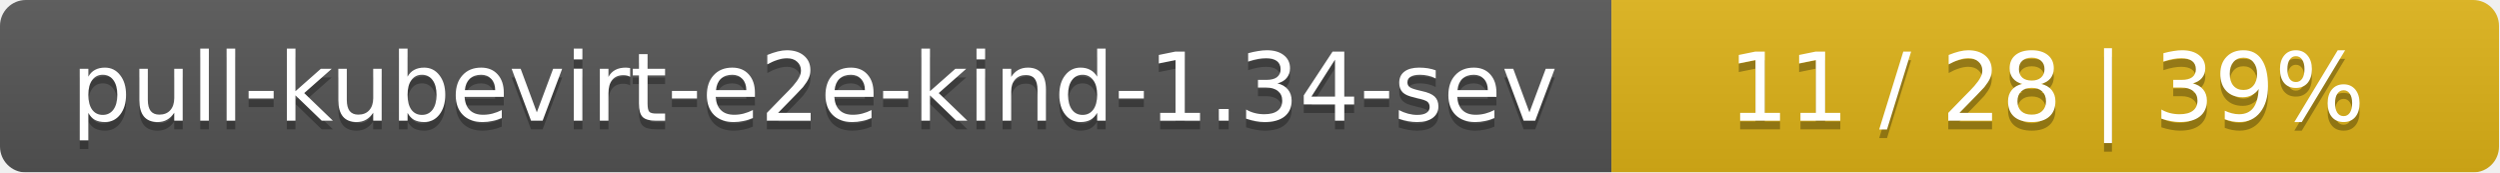
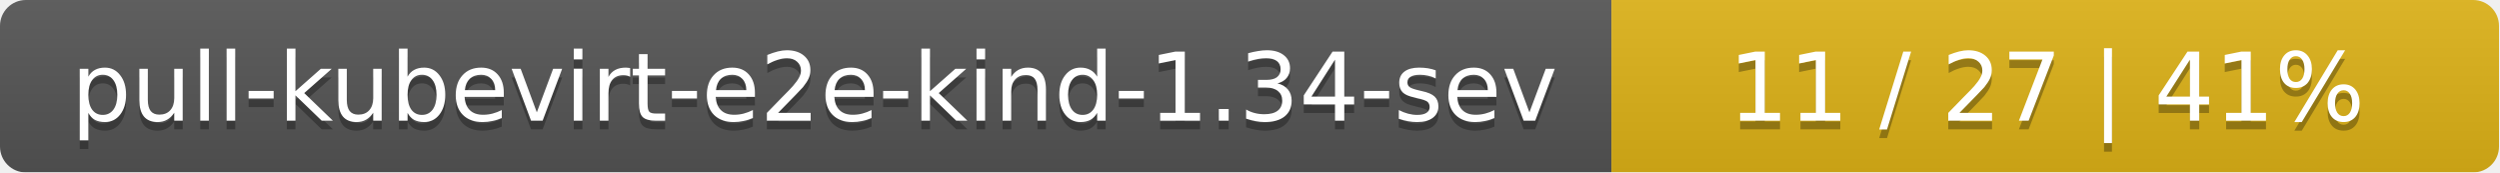
<svg xmlns="http://www.w3.org/2000/svg" width="290" height="20">
  <linearGradient id="smooth" x2="0" y2="100%">
    <stop offset="0" stop-color="#bbb" stop-opacity=".1" />
    <stop offset="1" stop-opacity=".1" />
  </linearGradient>
  <mask id="round">
    <rect width="290" height="20" rx="3" fill="#fff" />
  </mask>
  <g mask="url(#round)">
    <rect width="187" height="20" fill="#555" />
    <rect x="187" width="103" height="20" fill="#dfb317" />
    <rect width="290" height="20" fill="url(#smooth)" />
  </g>
  <g fill="#fff" text-anchor="middle" font-family="DejaVu Sans,Verdana,Geneva,sans-serif" font-size="11">
    <text x="94.5" y="15" fill="#010101" fill-opacity=".3">pull-kubevirt-e2e-kind-1.34-sev</text>
    <text x="94.5" y="14">pull-kubevirt-e2e-kind-1.34-sev</text>
-     <text x="237.5" y="15" fill="#010101" fill-opacity=".3">11 / 28    |    39%</text>
-     <text x="237.5" y="14">11 / 28    |    39%</text>
+     <text x="237.5" y="15" fill="#010101" fill-opacity=".3">11 / 27    |    41%</text>
+     <text x="237.5" y="14">11 / 27    |    41%</text>
  </g>
</svg>
